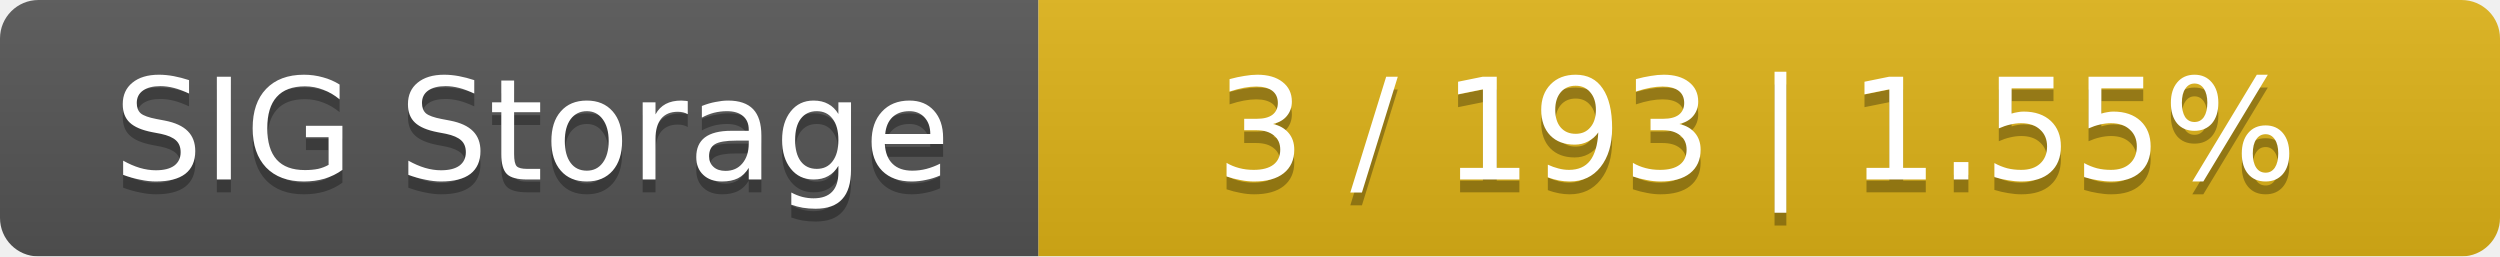
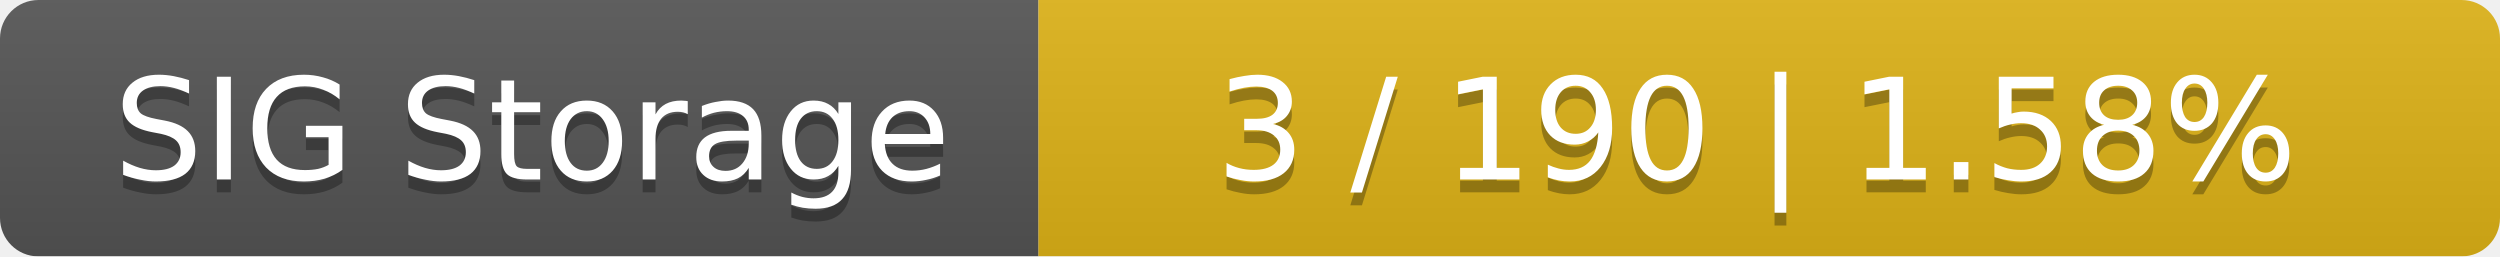
<svg xmlns="http://www.w3.org/2000/svg" width="195" height="20">
  <linearGradient id="smooth" x2="0" y2="100%">
    <stop offset="0" stop-color="#bbb" stop-opacity=".1" />
    <stop offset="1" stop-opacity=".1" />
  </linearGradient>
  <mask id="round">
    <rect width="195" height="20" rx="3" fill="#fff" />
  </mask>
  <g mask="url(#round)">
    <rect width="81" height="20" fill="#555" />
    <rect x="81" width="114" height="20" fill="#dfb317" />
    <rect width="195" height="20" fill="url(#smooth)" />
  </g>
  <g fill="#fff" text-anchor="middle" font-family="DejaVu Sans,Verdana,Geneva,sans-serif" font-size="11">
    <text x="41.5" y="15" fill="#010101" fill-opacity=".3">SIG Storage</text>
    <text x="41.5" y="14">SIG Storage</text>
-     <text x="137" y="15" fill="#010101" fill-opacity=".3">3 / 193    |    1.55%</text>
-     <text x="137" y="14">3 / 193    |    1.55%</text>
+     <text x="137" y="15" fill="#010101" fill-opacity=".3">3 / 190    |    1.58%</text>
+     <text x="137" y="14">3 / 190    |    1.58%</text>
  </g>
</svg>
